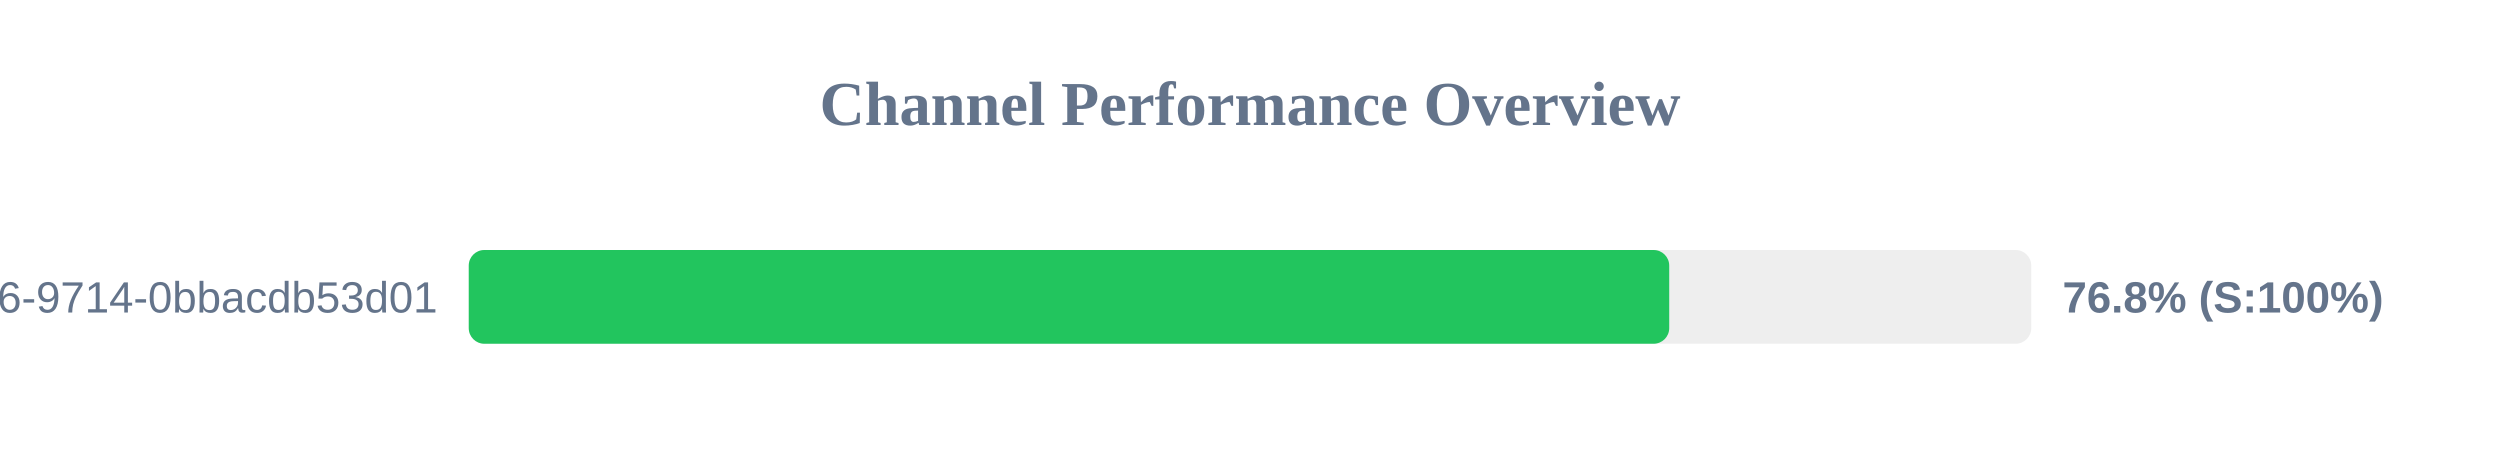
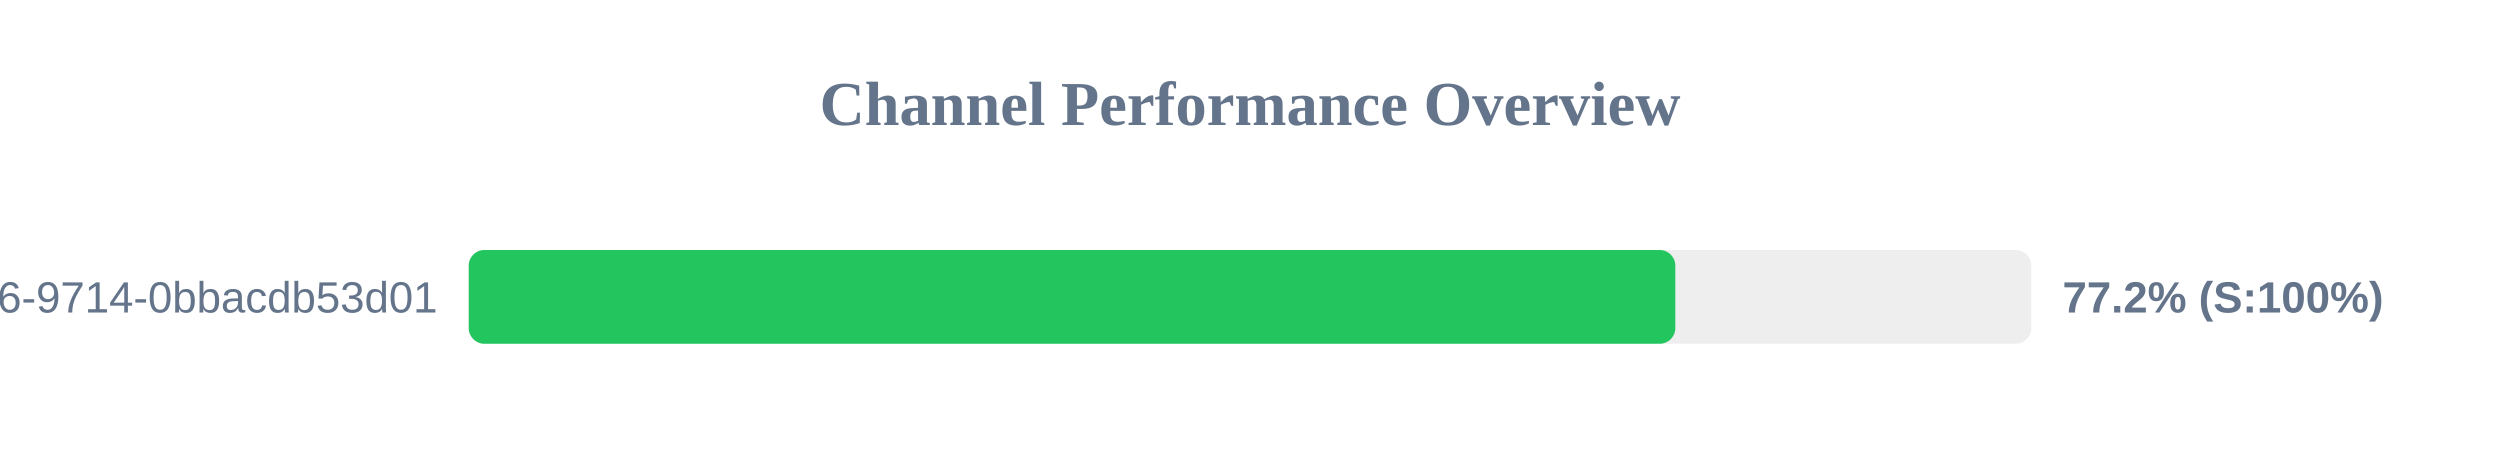
<svg xmlns="http://www.w3.org/2000/svg" width="800" height="150" version="1.1">
  <style>
        .row { font: 14px Arial; fill: #64748b; }
        .score { font: bold 14px Arial; fill: #64748b; }
    </style>
  <text x="400" y="40" text-anchor="middle" font-size="20px" font-weight="bold" fill="#64748b">Channel Performance Overview</text>
  <rect x="150" y="80" width="500" height="30" fill="#eee" rx="5" />
-   <rect x="150" y="80" width="384.15" height="30" fill="#22c55e" rx="5" />
+   <rect x="150" y="80" width="386.1" height="30" fill="#22c55e" rx="5" />
  <text x="140" y="100" text-anchor="end" class="row">?uuid=23125f6e-ec56-4c26-9714-0bbacdb53d01</text>
-   <text x="660" y="100" text-anchor="start" class="score">76.8% (S:100%)</text>
+   <text x="660" y="100" text-anchor="start" class="score">77.2% (S:100%)</text>
</svg>
